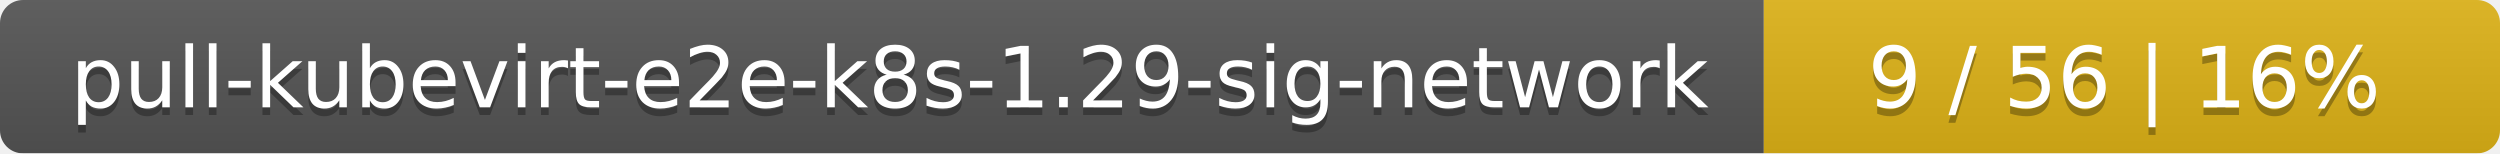
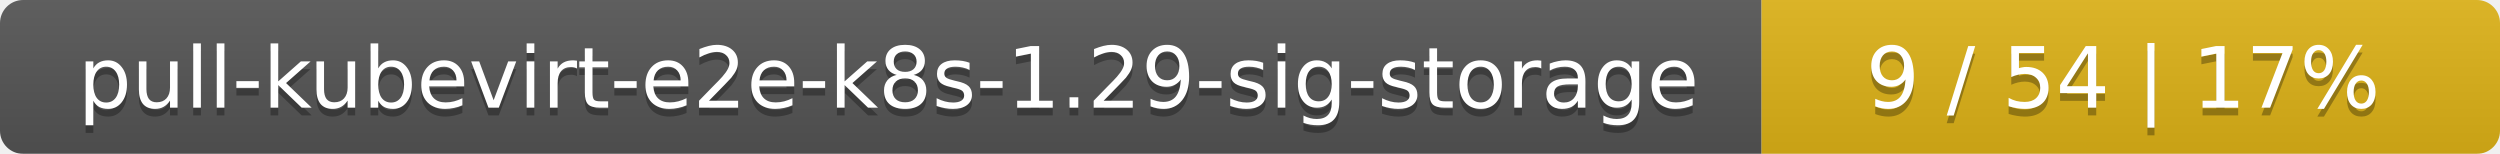
- <svg xmlns="http://www.w3.org/2000/svg" width="326" height="20">
+ <svg xmlns="http://www.w3.org/2000/svg" width="325" height="20">
  <linearGradient id="smooth" x2="0" y2="100%">
    <stop offset="0" stop-color="#bbb" stop-opacity=".1" />
    <stop offset="1" stop-opacity=".1" />
  </linearGradient>
  <mask id="round">
-     <rect width="326" height="20" rx="3" fill="#fff" />
+     <rect width="325" height="20" rx="3" fill="#fff" />
  </mask>
  <g mask="url(#round)">
-     <rect width="230" height="20" fill="#555" />
-     <rect x="230" width="96" height="20" fill="#dfb317" />
-     <rect width="326" height="20" fill="url(#smooth)" />
+     <rect width="229" height="20" fill="#555" />
+     <rect x="229" width="96" height="20" fill="#dfb317" />
+     <rect width="325" height="20" fill="url(#smooth)" />
  </g>
  <g fill="#fff" text-anchor="middle" font-family="DejaVu Sans,Verdana,Geneva,sans-serif" font-size="11">
-     <text x="116" y="15" fill="#010101" fill-opacity=".3">pull-kubevirt-e2e-k8s-1.29-sig-network</text>
-     <text x="116" y="14">pull-kubevirt-e2e-k8s-1.29-sig-network</text>
-     <text x="277" y="15" fill="#010101" fill-opacity=".3">9 / 56    |    16%</text>
-     <text x="277" y="14">9 / 56    |    16%</text>
+     <text x="115.5" y="15" fill="#010101" fill-opacity=".3">pull-kubevirt-e2e-k8s-1.29-sig-storage</text>
+     <text x="115.5" y="14">pull-kubevirt-e2e-k8s-1.29-sig-storage</text>
+     <text x="276" y="15" fill="#010101" fill-opacity=".3">9 / 54    |    17%</text>
+     <text x="276" y="14">9 / 54    |    17%</text>
  </g>
</svg>
